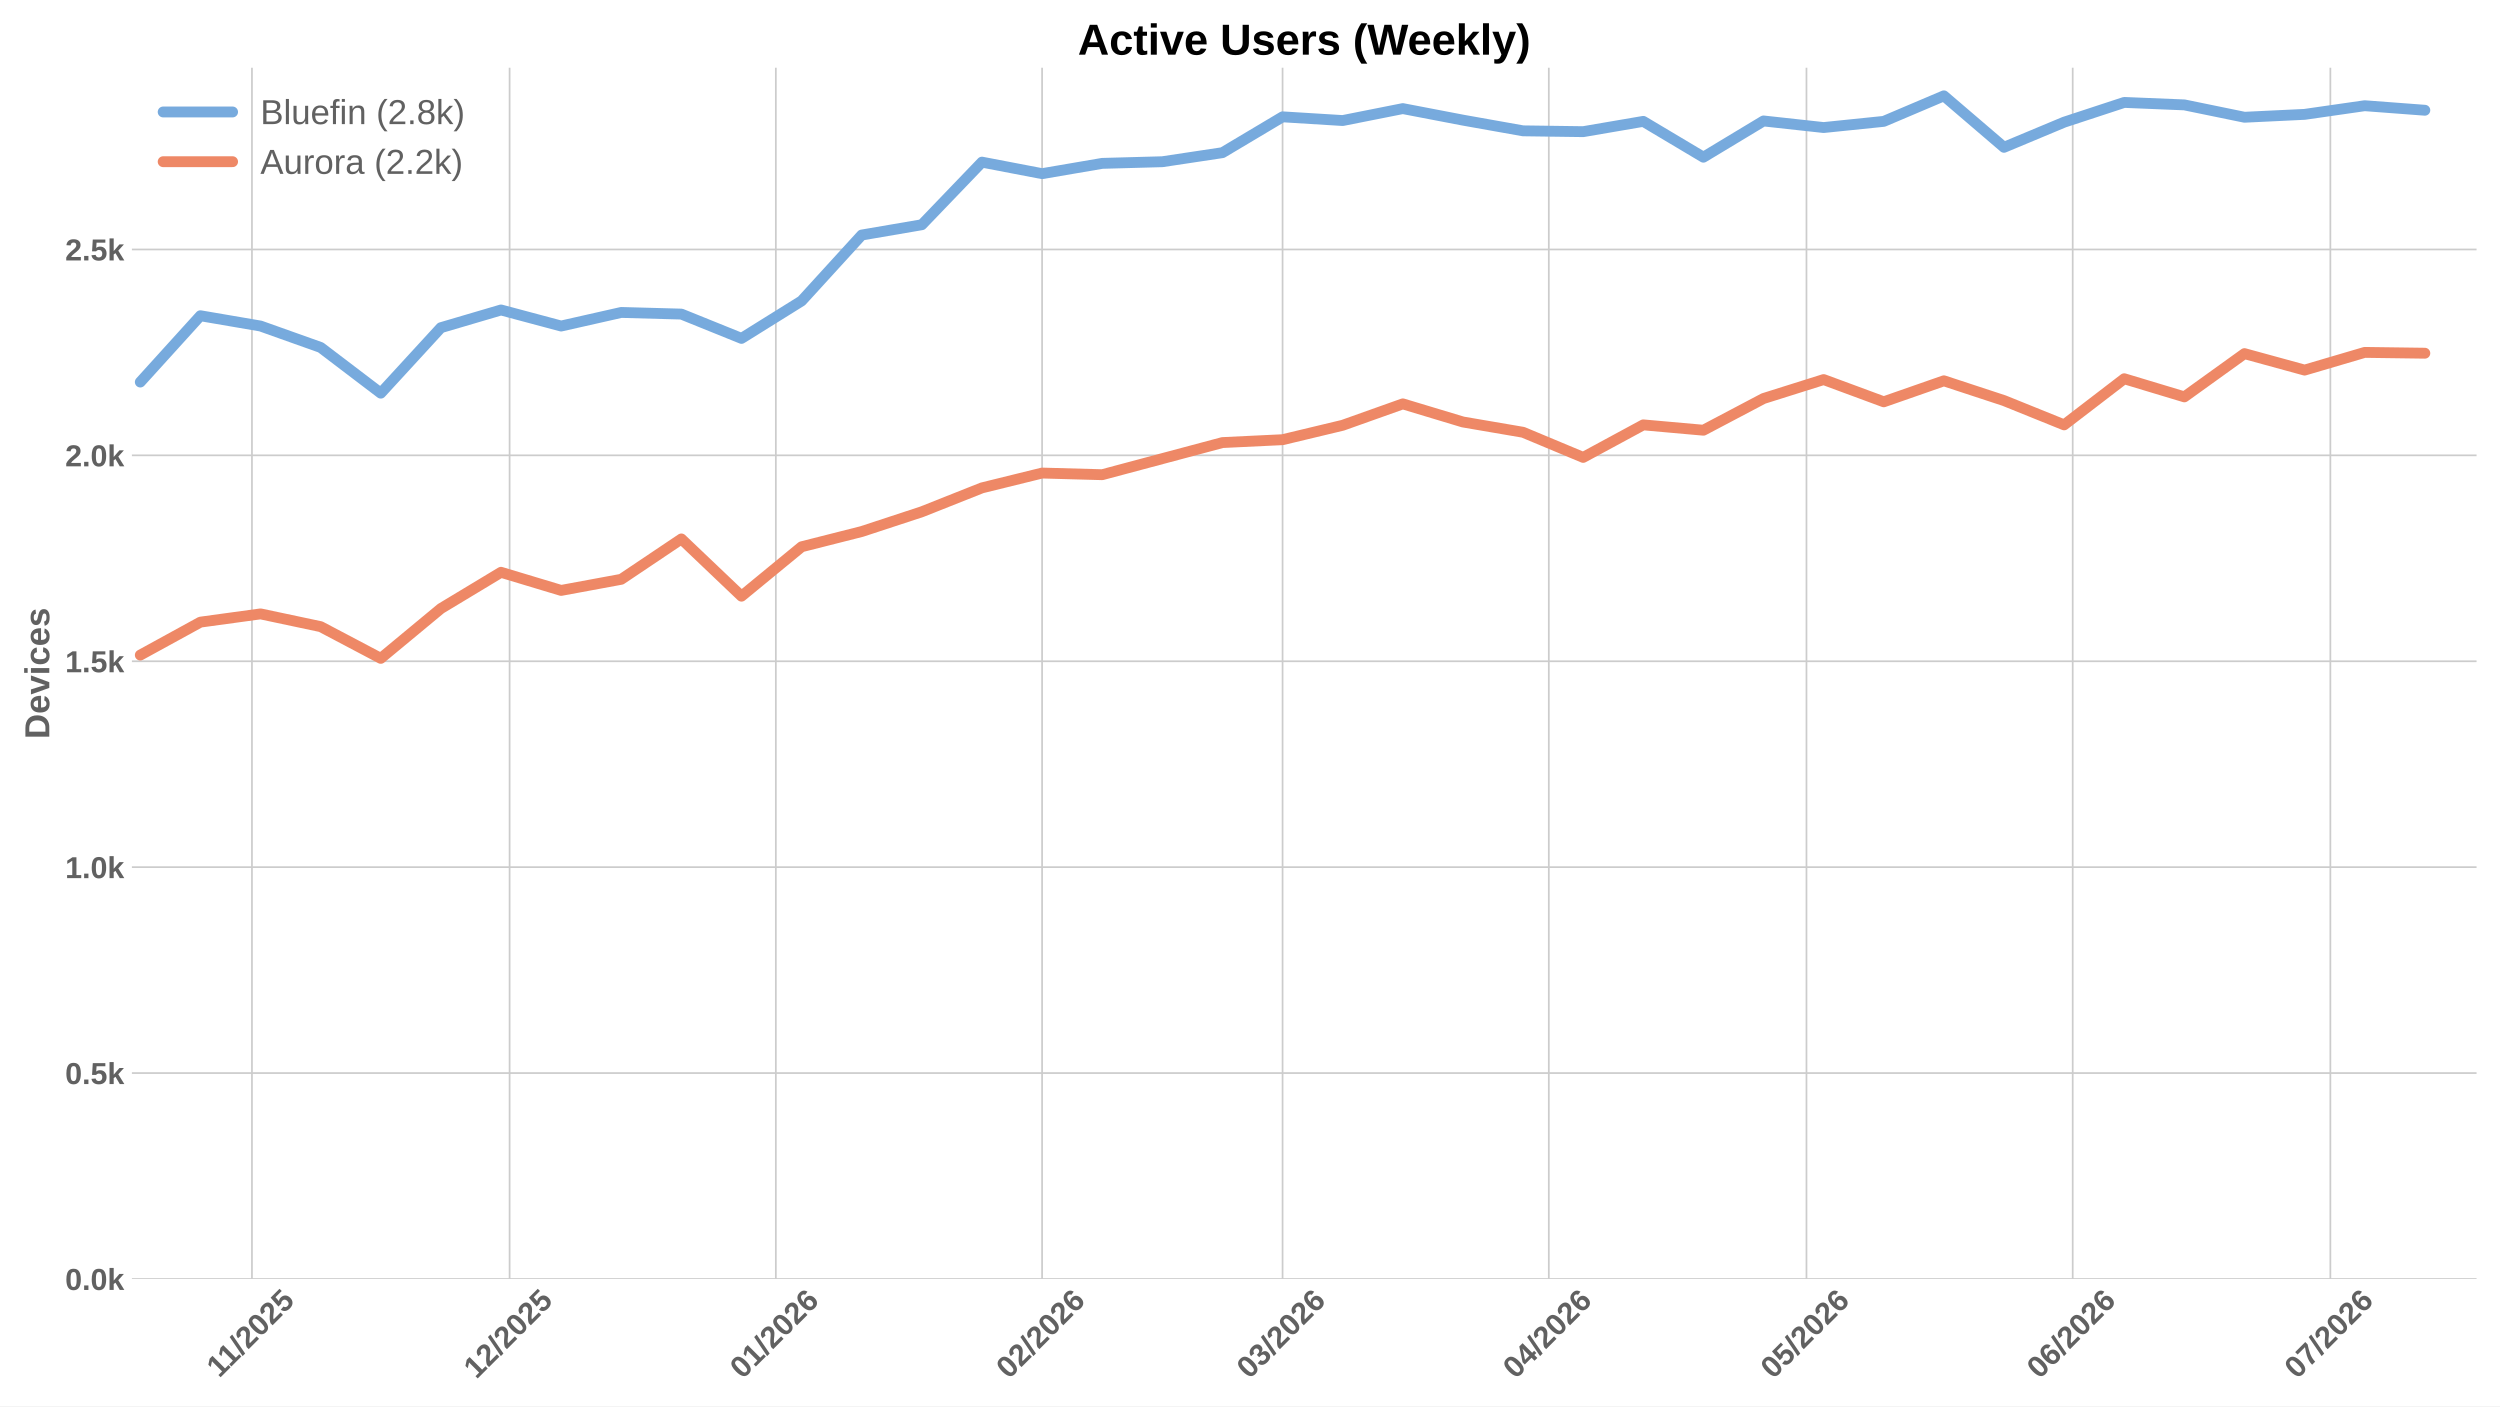
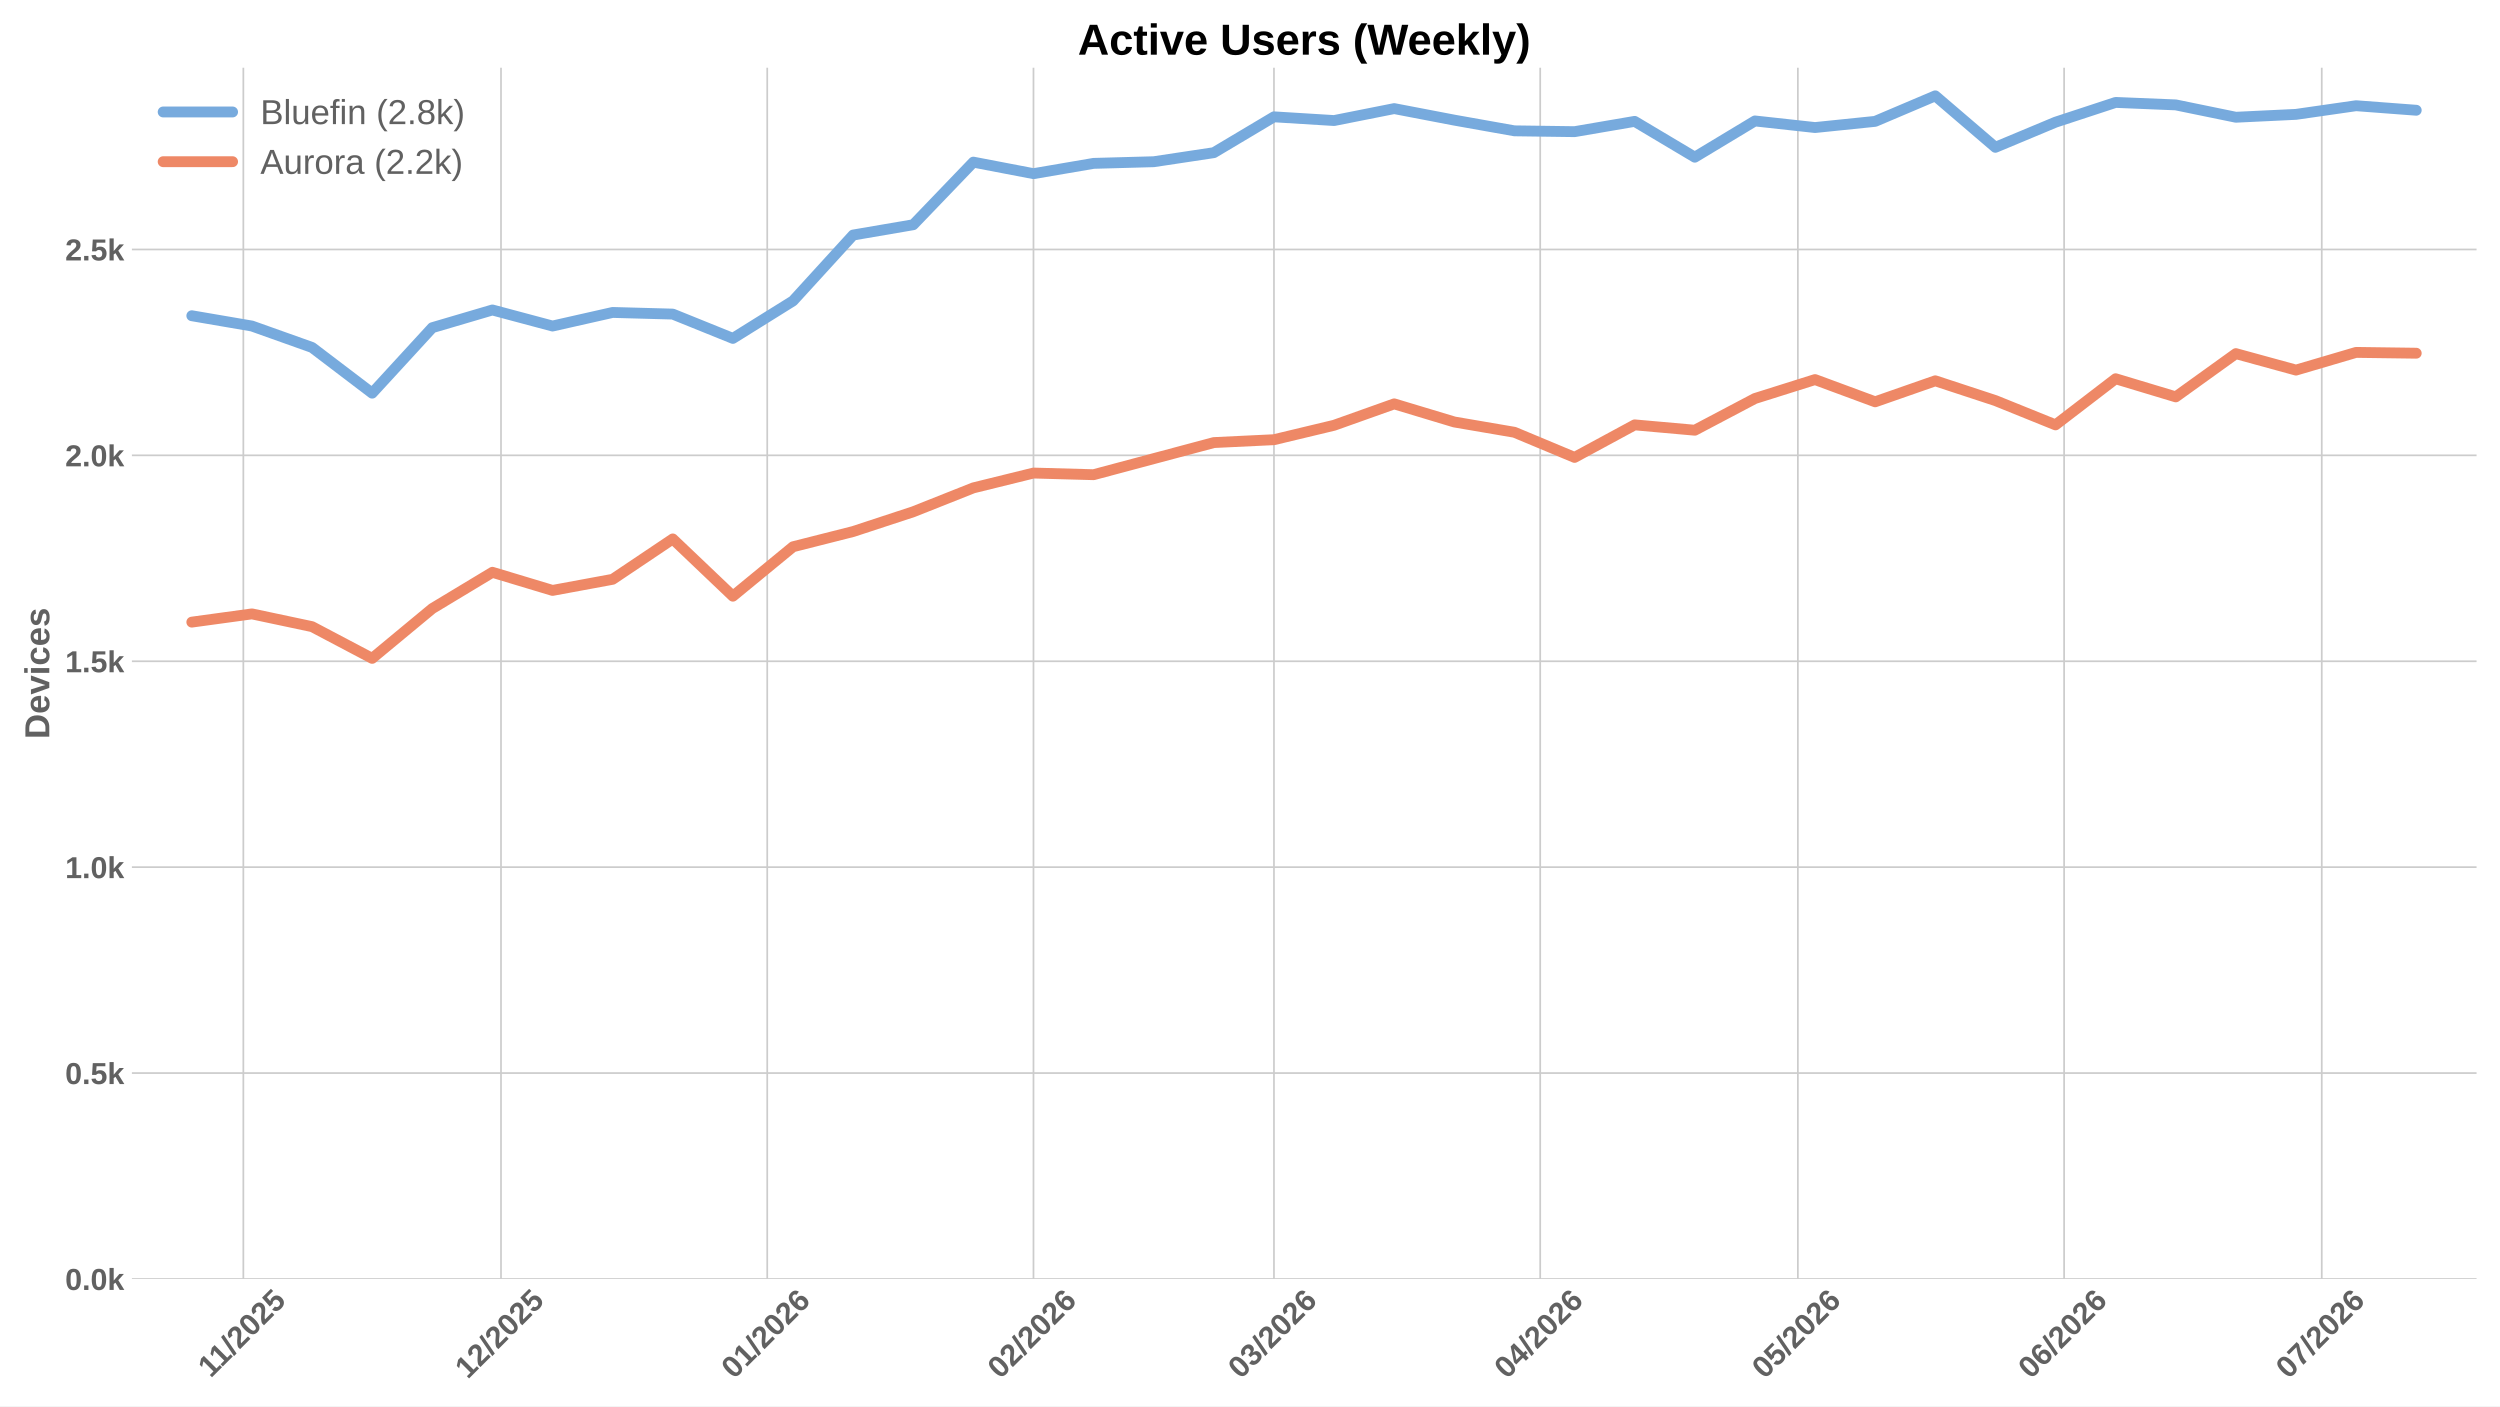
<svg xmlns="http://www.w3.org/2000/svg" xmlns:xlink="http://www.w3.org/1999/xlink" width="1152pt" height="648pt" viewBox="0 0 1152 648" version="1.1">
  <defs>
    <style type="text/css">*{stroke-linejoin: round; stroke-linecap: butt}</style>
  </defs>
  <g id="figure_1">
    <g id="patch_1">
      <path d="M 0 648  L 1152 648  L 1152 0  L 0 0  z " style="fill: #ffffff" />
    </g>
    <g id="axes_1">
      <g id="patch_2">
        <path d="M 60.78 589.343  L 1141.2 589.343  L 1141.2 31.2  L 60.78 31.2  z " style="fill: #ffffff" />
      </g>
      <g id="matplotlib.axis_1">
        <g id="xtick_1">
          <g id="line2d_1">
-             <path d="M 116.098 589.343  L 116.098 31.2  " clip-path="url(#pe57081a505)" style="fill: none; stroke: #cccccc; stroke-width: 0.8; stroke-linecap: round" />
+             <path d="M 112.131 589.343  L 112.131 31.2  " clip-path="url(#p4d908785ef)" style="fill: none; stroke: #cccccc; stroke-width: 0.8; stroke-linecap: round" />
          </g>
          <g id="line2d_2" />
          <g id="text_1">
-             <g style="fill: #616161" transform="translate(101.0398 635.2532) rotate(-45) scale(0.14 -0.14)">
+             <g style="fill: #616161" transform="translate(97.07311 635.2532) rotate(-45) scale(0.14 -0.14)">
              <defs>
                <path id="LiberationSans-Bold-31" d="M 403 0  L 403 653  L 1494 653  L 1494 3656  L 438 2997  L 438 3688  L 1541 4403  L 2372 4403  L 2372 653  L 3381 653  L 3381 0  L 403 0  z " transform="scale(0.015625)" />
                <path id="LiberationSans-Bold-2f" d="M 63 -128  L 972 4638  L 1716 4638  L 822 -128  L 63 -128  z " transform="scale(0.015625)" />
                <path id="LiberationSans-Bold-32" d="M 222 0  L 222 609  Q 394 988 711 1347  Q 1028 1706 1509 2097  Q 1972 2472 2158 2715  Q 2344 2959 2344 3194  Q 2344 3769 1766 3769  Q 1484 3769 1336 3617  Q 1188 3466 1144 3163  L 259 3213  Q 334 3825 717 4147  Q 1100 4469 1759 4469  Q 2472 4469 2853 4144  Q 3234 3819 3234 3231  Q 3234 2922 3112 2672  Q 2991 2422 2800 2211  Q 2609 2000 2376 1815  Q 2144 1631 1925 1456  Q 1706 1281 1526 1103  Q 1347 925 1259 722  L 3303 722  L 3303 0  L 222 0  z " transform="scale(0.015625)" />
                <path id="LiberationSans-Bold-30" d="M 3297 2203  Q 3297 1088 2914 512  Q 2531 -63 1766 -63  Q 253 -63 253 2203  Q 253 2994 418 3494  Q 584 3994 915 4231  Q 1247 4469 1791 4469  Q 2572 4469 2934 3903  Q 3297 3338 3297 2203  z M 2416 2203  Q 2416 2813 2356 3150  Q 2297 3488 2165 3634  Q 2034 3781 1784 3781  Q 1519 3781 1383 3632  Q 1247 3484 1189 3148  Q 1131 2813 1131 2203  Q 1131 1600 1192 1261  Q 1253 922 1386 775  Q 1519 628 1772 628  Q 2022 628 2158 783  Q 2294 938 2355 1278  Q 2416 1619 2416 2203  z " transform="scale(0.015625)" />
                <path id="LiberationSans-Bold-35" d="M 3381 1466  Q 3381 766 2945 351  Q 2509 -63 1750 -63  Q 1088 -63 689 235  Q 291 534 197 1100  L 1075 1172  Q 1144 891 1319 762  Q 1494 634 1759 634  Q 2088 634 2283 843  Q 2478 1053 2478 1447  Q 2478 1794 2293 2001  Q 2109 2209 1778 2209  Q 1413 2209 1181 1925  L 325 1925  L 478 4403  L 3125 4403  L 3125 3750  L 1275 3750  L 1203 2638  Q 1522 2919 2000 2919  Q 2628 2919 3004 2528  Q 3381 2138 3381 1466  z " transform="scale(0.015625)" />
              </defs>
              <use xlink:href="#LiberationSans-Bold-31" />
              <use xlink:href="#LiberationSans-Bold-31" transform="translate(50.11523 0)" />
              <use xlink:href="#LiberationSans-Bold-2f" transform="translate(105.7305 0)" />
              <use xlink:href="#LiberationSans-Bold-32" transform="translate(133.5137 0)" />
              <use xlink:href="#LiberationSans-Bold-30" transform="translate(189.1289 0)" />
              <use xlink:href="#LiberationSans-Bold-32" transform="translate(244.7441 0)" />
              <use xlink:href="#LiberationSans-Bold-35" transform="translate(300.3594 0)" />
            </g>
          </g>
        </g>
        <g id="xtick_2">
          <g id="line2d_3">
-             <path d="M 234.825 589.343  L 234.825 31.2  " clip-path="url(#pe57081a505)" style="fill: none; stroke: #cccccc; stroke-width: 0.8; stroke-linecap: round" />
+             <path d="M 230.859 589.343  L 230.859 31.2  " clip-path="url(#p4d908785ef)" style="fill: none; stroke: #cccccc; stroke-width: 0.8; stroke-linecap: round" />
          </g>
          <g id="line2d_4" />
          <g id="text_2">
-             <g style="fill: #616161" transform="translate(219.495 635.7977) rotate(-45) scale(0.14 -0.14)">
+             <g style="fill: #616161" transform="translate(215.5283 635.7977) rotate(-45) scale(0.14 -0.14)">
              <use xlink:href="#LiberationSans-Bold-31" />
              <use xlink:href="#LiberationSans-Bold-32" transform="translate(55.61523 0)" />
              <use xlink:href="#LiberationSans-Bold-2f" transform="translate(111.2305 0)" />
              <use xlink:href="#LiberationSans-Bold-32" transform="translate(139.0137 0)" />
              <use xlink:href="#LiberationSans-Bold-30" transform="translate(194.6289 0)" />
              <use xlink:href="#LiberationSans-Bold-32" transform="translate(250.2441 0)" />
              <use xlink:href="#LiberationSans-Bold-35" transform="translate(305.8594 0)" />
            </g>
          </g>
        </g>
        <g id="xtick_3">
          <g id="line2d_5">
-             <path d="M 357.51 589.343  L 357.51 31.2  " clip-path="url(#pe57081a505)" style="fill: none; stroke: #cccccc; stroke-width: 0.8; stroke-linecap: round" />
+             <path d="M 353.544 589.343  L 353.544 31.2  " clip-path="url(#p4d908785ef)" style="fill: none; stroke: #cccccc; stroke-width: 0.8; stroke-linecap: round" />
          </g>
          <g id="line2d_6" />
          <g id="text_3">
-             <g style="fill: #616161" transform="translate(342.1801 635.7977) rotate(-45) scale(0.14 -0.14)">
+             <g style="fill: #616161" transform="translate(338.2134 635.7977) rotate(-45) scale(0.14 -0.14)">
              <defs>
                <path id="LiberationSans-Bold-36" d="M 3328 1441  Q 3328 738 2934 337  Q 2541 -63 1847 -63  Q 1069 -63 651 482  Q 234 1028 234 2100  Q 234 3278 657 3873  Q 1081 4469 1869 4469  Q 2428 4469 2751 4222  Q 3075 3975 3209 3456  L 2381 3341  Q 2263 3775 1850 3775  Q 1497 3775 1295 3422  Q 1094 3069 1094 2350  Q 1234 2584 1484 2709  Q 1734 2834 2050 2834  Q 2641 2834 2984 2459  Q 3328 2084 3328 1441  z M 2447 1416  Q 2447 1791 2273 1989  Q 2100 2188 1797 2188  Q 1506 2188 1331 2002  Q 1156 1816 1156 1509  Q 1156 1125 1339 873  Q 1522 622 1819 622  Q 2116 622 2281 833  Q 2447 1044 2447 1416  z " transform="scale(0.015625)" />
              </defs>
              <use xlink:href="#LiberationSans-Bold-30" />
              <use xlink:href="#LiberationSans-Bold-31" transform="translate(55.61523 0)" />
              <use xlink:href="#LiberationSans-Bold-2f" transform="translate(111.2305 0)" />
              <use xlink:href="#LiberationSans-Bold-32" transform="translate(139.0137 0)" />
              <use xlink:href="#LiberationSans-Bold-30" transform="translate(194.6289 0)" />
              <use xlink:href="#LiberationSans-Bold-32" transform="translate(250.2441 0)" />
              <use xlink:href="#LiberationSans-Bold-36" transform="translate(305.8594 0)" />
            </g>
          </g>
        </g>
        <g id="xtick_4">
          <g id="line2d_7">
-             <path d="M 480.195 589.343  L 480.195 31.2  " clip-path="url(#pe57081a505)" style="fill: none; stroke: #cccccc; stroke-width: 0.8; stroke-linecap: round" />
+             <path d="M 476.229 589.343  L 476.229 31.2  " clip-path="url(#p4d908785ef)" style="fill: none; stroke: #cccccc; stroke-width: 0.8; stroke-linecap: round" />
          </g>
          <g id="line2d_8" />
          <g id="text_4">
-             <g style="fill: #616161" transform="translate(464.8651 635.7977) rotate(-45) scale(0.14 -0.14)">
+             <g style="fill: #616161" transform="translate(460.8985 635.7977) rotate(-45) scale(0.14 -0.14)">
              <use xlink:href="#LiberationSans-Bold-30" />
              <use xlink:href="#LiberationSans-Bold-32" transform="translate(55.61523 0)" />
              <use xlink:href="#LiberationSans-Bold-2f" transform="translate(111.2305 0)" />
              <use xlink:href="#LiberationSans-Bold-32" transform="translate(139.0137 0)" />
              <use xlink:href="#LiberationSans-Bold-30" transform="translate(194.6289 0)" />
              <use xlink:href="#LiberationSans-Bold-32" transform="translate(250.2441 0)" />
              <use xlink:href="#LiberationSans-Bold-36" transform="translate(305.8594 0)" />
            </g>
          </g>
        </g>
        <g id="xtick_5">
          <g id="line2d_9">
-             <path d="M 591.008 589.343  L 591.008 31.2  " clip-path="url(#pe57081a505)" style="fill: none; stroke: #cccccc; stroke-width: 0.8; stroke-linecap: round" />
+             <path d="M 587.041 589.343  L 587.041 31.2  " clip-path="url(#p4d908785ef)" style="fill: none; stroke: #cccccc; stroke-width: 0.8; stroke-linecap: round" />
          </g>
          <g id="line2d_10" />
          <g id="text_5">
-             <g style="fill: #616161" transform="translate(575.6775 635.7977) rotate(-45) scale(0.14 -0.14)">
+             <g style="fill: #616161" transform="translate(571.7108 635.7977) rotate(-45) scale(0.14 -0.14)">
              <defs>
                <path id="LiberationSans-Bold-33" d="M 3328 1222  Q 3328 603 2922 265  Q 2516 -72 1766 -72  Q 1056 -72 637 254  Q 219 581 147 1197  L 1041 1275  Q 1125 641 1763 641  Q 2078 641 2253 797  Q 2428 953 2428 1275  Q 2428 1569 2215 1725  Q 2003 1881 1584 1881  L 1278 1881  L 1278 2591  L 1566 2591  Q 1944 2591 2134 2745  Q 2325 2900 2325 3188  Q 2325 3459 2173 3614  Q 2022 3769 1731 3769  Q 1459 3769 1292 3619  Q 1125 3469 1100 3194  L 222 3256  Q 291 3825 694 4147  Q 1097 4469 1747 4469  Q 2438 4469 2827 4158  Q 3216 3847 3216 3297  Q 3216 2884 2973 2618  Q 2731 2353 2275 2266  L 2275 2253  Q 2781 2194 3054 1920  Q 3328 1647 3328 1222  z " transform="scale(0.015625)" />
              </defs>
              <use xlink:href="#LiberationSans-Bold-30" />
              <use xlink:href="#LiberationSans-Bold-33" transform="translate(55.61523 0)" />
              <use xlink:href="#LiberationSans-Bold-2f" transform="translate(111.2305 0)" />
              <use xlink:href="#LiberationSans-Bold-32" transform="translate(139.0137 0)" />
              <use xlink:href="#LiberationSans-Bold-30" transform="translate(194.6289 0)" />
              <use xlink:href="#LiberationSans-Bold-32" transform="translate(250.2441 0)" />
              <use xlink:href="#LiberationSans-Bold-36" transform="translate(305.8594 0)" />
            </g>
          </g>
        </g>
        <g id="xtick_6">
          <g id="line2d_11">
-             <path d="M 713.693 589.343  L 713.693 31.2  " clip-path="url(#pe57081a505)" style="fill: none; stroke: #cccccc; stroke-width: 0.8; stroke-linecap: round" />
+             <path d="M 709.726 589.343  L 709.726 31.2  " clip-path="url(#p4d908785ef)" style="fill: none; stroke: #cccccc; stroke-width: 0.8; stroke-linecap: round" />
          </g>
          <g id="line2d_12" />
          <g id="text_6">
-             <g style="fill: #616161" transform="translate(698.3625 635.7977) rotate(-45) scale(0.14 -0.14)">
+             <g style="fill: #616161" transform="translate(694.3958 635.7977) rotate(-45) scale(0.14 -0.14)">
              <defs>
                <path id="LiberationSans-Bold-34" d="M 2938 897  L 2938 0  L 2100 0  L 2100 897  L 97 897  L 97 1556  L 1956 4403  L 2938 4403  L 2938 1550  L 3525 1550  L 3525 897  L 2938 897  z M 2100 2991  Q 2100 3159 2111 3356  Q 2122 3553 2128 3609  Q 2047 3434 1834 3103  L 813 1550  L 2100 1550  L 2100 2991  z " transform="scale(0.015625)" />
              </defs>
              <use xlink:href="#LiberationSans-Bold-30" />
              <use xlink:href="#LiberationSans-Bold-34" transform="translate(55.61523 0)" />
              <use xlink:href="#LiberationSans-Bold-2f" transform="translate(111.2305 0)" />
              <use xlink:href="#LiberationSans-Bold-32" transform="translate(139.0137 0)" />
              <use xlink:href="#LiberationSans-Bold-30" transform="translate(194.6289 0)" />
              <use xlink:href="#LiberationSans-Bold-32" transform="translate(250.2441 0)" />
              <use xlink:href="#LiberationSans-Bold-36" transform="translate(305.8594 0)" />
            </g>
          </g>
        </g>
        <g id="xtick_7">
          <g id="line2d_13">
-             <path d="M 832.42 589.343  L 832.42 31.2  " clip-path="url(#pe57081a505)" style="fill: none; stroke: #cccccc; stroke-width: 0.8; stroke-linecap: round" />
+             <path d="M 828.454 589.343  L 828.454 31.2  " clip-path="url(#p4d908785ef)" style="fill: none; stroke: #cccccc; stroke-width: 0.8; stroke-linecap: round" />
          </g>
          <g id="line2d_14" />
          <g id="text_7">
-             <g style="fill: #616161" transform="translate(817.09 635.7977) rotate(-45) scale(0.14 -0.14)">
+             <g style="fill: #616161" transform="translate(813.1233 635.7977) rotate(-45) scale(0.14 -0.14)">
              <use xlink:href="#LiberationSans-Bold-30" />
              <use xlink:href="#LiberationSans-Bold-35" transform="translate(55.61523 0)" />
              <use xlink:href="#LiberationSans-Bold-2f" transform="translate(111.2305 0)" />
              <use xlink:href="#LiberationSans-Bold-32" transform="translate(139.0137 0)" />
              <use xlink:href="#LiberationSans-Bold-30" transform="translate(194.6289 0)" />
              <use xlink:href="#LiberationSans-Bold-32" transform="translate(250.2441 0)" />
              <use xlink:href="#LiberationSans-Bold-36" transform="translate(305.8594 0)" />
            </g>
          </g>
        </g>
        <g id="xtick_8">
          <g id="line2d_15">
-             <path d="M 955.105 589.343  L 955.105 31.2  " clip-path="url(#pe57081a505)" style="fill: none; stroke: #cccccc; stroke-width: 0.8; stroke-linecap: round" />
+             <path d="M 951.139 589.343  L 951.139 31.2  " clip-path="url(#p4d908785ef)" style="fill: none; stroke: #cccccc; stroke-width: 0.8; stroke-linecap: round" />
          </g>
          <g id="line2d_16" />
          <g id="text_8">
-             <g style="fill: #616161" transform="translate(939.775 635.7977) rotate(-45) scale(0.14 -0.14)">
+             <g style="fill: #616161" transform="translate(935.8083 635.7977) rotate(-45) scale(0.14 -0.14)">
              <use xlink:href="#LiberationSans-Bold-30" />
              <use xlink:href="#LiberationSans-Bold-36" transform="translate(55.61523 0)" />
              <use xlink:href="#LiberationSans-Bold-2f" transform="translate(111.2305 0)" />
              <use xlink:href="#LiberationSans-Bold-32" transform="translate(139.0137 0)" />
              <use xlink:href="#LiberationSans-Bold-30" transform="translate(194.6289 0)" />
              <use xlink:href="#LiberationSans-Bold-32" transform="translate(250.2441 0)" />
              <use xlink:href="#LiberationSans-Bold-36" transform="translate(305.8594 0)" />
            </g>
          </g>
        </g>
        <g id="xtick_9">
          <g id="line2d_17">
-             <path d="M 1073.833 589.343  L 1073.833 31.2  " clip-path="url(#pe57081a505)" style="fill: none; stroke: #cccccc; stroke-width: 0.8; stroke-linecap: round" />
+             <path d="M 1069.866 589.343  L 1069.866 31.2  " clip-path="url(#p4d908785ef)" style="fill: none; stroke: #cccccc; stroke-width: 0.8; stroke-linecap: round" />
          </g>
          <g id="line2d_18" />
          <g id="text_9">
-             <g style="fill: #616161" transform="translate(1058.503 635.7977) rotate(-45) scale(0.14 -0.14)">
+             <g style="fill: #616161" transform="translate(1054.536 635.7977) rotate(-45) scale(0.14 -0.14)">
              <defs>
                <path id="LiberationSans-Bold-37" d="M 3278 3706  Q 2981 3238 2717 2797  Q 2453 2356 2256 1911  Q 2059 1466 1945 995  Q 1831 525 1831 0  L 916 0  Q 916 550 1059 1064  Q 1203 1578 1475 2111  Q 1747 2644 2463 3681  L 275 3681  L 275 4403  L 3278 4403  L 3278 3706  z " transform="scale(0.015625)" />
              </defs>
              <use xlink:href="#LiberationSans-Bold-30" />
              <use xlink:href="#LiberationSans-Bold-37" transform="translate(55.61523 0)" />
              <use xlink:href="#LiberationSans-Bold-2f" transform="translate(111.2305 0)" />
              <use xlink:href="#LiberationSans-Bold-32" transform="translate(139.0137 0)" />
              <use xlink:href="#LiberationSans-Bold-30" transform="translate(194.6289 0)" />
              <use xlink:href="#LiberationSans-Bold-32" transform="translate(250.2441 0)" />
              <use xlink:href="#LiberationSans-Bold-36" transform="translate(305.8594 0)" />
            </g>
          </g>
        </g>
      </g>
      <g id="matplotlib.axis_2">
        <g id="ytick_1">
          <g id="line2d_19">
-             <path d="M 60.78 589.343  L 1141.2 589.343  " clip-path="url(#pe57081a505)" style="fill: none; stroke: #cccccc; stroke-width: 0.8; stroke-linecap: round" />
+             <path d="M 60.78 589.343  L 1141.2 589.343  " clip-path="url(#p4d908785ef)" style="fill: none; stroke: #cccccc; stroke-width: 0.8; stroke-linecap: round" />
          </g>
          <g id="line2d_20" />
          <g id="text_10">
            <g style="fill: #616161" transform="translate(30.03469 594.416) scale(0.14 -0.14)">
              <defs>
                <path id="LiberationSans-Bold-2e" d="M 434 0  L 434 953  L 1338 953  L 1338 0  L 434 0  z " transform="scale(0.015625)" />
                <path id="LiberationSans-Bold-6b" d="M 2606 0  L 1703 1531  L 1325 1269  L 1325 0  L 447 0  L 447 4638  L 1325 4638  L 1325 1981  L 2531 3381  L 3475 3381  L 2288 2063  L 3566 0  L 2606 0  z " transform="scale(0.015625)" />
              </defs>
              <use xlink:href="#LiberationSans-Bold-30" />
              <use xlink:href="#LiberationSans-Bold-2e" transform="translate(55.61523 0)" />
              <use xlink:href="#LiberationSans-Bold-30" transform="translate(83.39844 0)" />
              <use xlink:href="#LiberationSans-Bold-6b" transform="translate(139.0137 0)" />
            </g>
          </g>
        </g>
        <g id="ytick_2">
          <g id="line2d_21">
-             <path d="M 60.78 494.463  L 1141.2 494.463  " clip-path="url(#pe57081a505)" style="fill: none; stroke: #cccccc; stroke-width: 0.8; stroke-linecap: round" />
+             <path d="M 60.78 494.463  L 1141.2 494.463  " clip-path="url(#p4d908785ef)" style="fill: none; stroke: #cccccc; stroke-width: 0.8; stroke-linecap: round" />
          </g>
          <g id="line2d_22" />
          <g id="text_11">
            <g style="fill: #616161" transform="translate(30.03469 499.5356) scale(0.14 -0.14)">
              <use xlink:href="#LiberationSans-Bold-30" />
              <use xlink:href="#LiberationSans-Bold-2e" transform="translate(55.61523 0)" />
              <use xlink:href="#LiberationSans-Bold-35" transform="translate(83.39844 0)" />
              <use xlink:href="#LiberationSans-Bold-6b" transform="translate(139.0137 0)" />
            </g>
          </g>
        </g>
        <g id="ytick_3">
          <g id="line2d_23">
-             <path d="M 60.78 399.582  L 1141.2 399.582  " clip-path="url(#pe57081a505)" style="fill: none; stroke: #cccccc; stroke-width: 0.8; stroke-linecap: round" />
+             <path d="M 60.78 399.582  L 1141.2 399.582  " clip-path="url(#p4d908785ef)" style="fill: none; stroke: #cccccc; stroke-width: 0.8; stroke-linecap: round" />
          </g>
          <g id="line2d_24" />
          <g id="text_12">
            <g style="fill: #616161" transform="translate(30.03469 404.6553) scale(0.14 -0.14)">
              <use xlink:href="#LiberationSans-Bold-31" />
              <use xlink:href="#LiberationSans-Bold-2e" transform="translate(55.61523 0)" />
              <use xlink:href="#LiberationSans-Bold-30" transform="translate(83.39844 0)" />
              <use xlink:href="#LiberationSans-Bold-6b" transform="translate(139.0137 0)" />
            </g>
          </g>
        </g>
        <g id="ytick_4">
          <g id="line2d_25">
-             <path d="M 60.78 304.702  L 1141.2 304.702  " clip-path="url(#pe57081a505)" style="fill: none; stroke: #cccccc; stroke-width: 0.8; stroke-linecap: round" />
+             <path d="M 60.78 304.702  L 1141.2 304.702  " clip-path="url(#p4d908785ef)" style="fill: none; stroke: #cccccc; stroke-width: 0.8; stroke-linecap: round" />
          </g>
          <g id="line2d_26" />
          <g id="text_13">
            <g style="fill: #616161" transform="translate(30.03469 309.7749) scale(0.14 -0.14)">
              <use xlink:href="#LiberationSans-Bold-31" />
              <use xlink:href="#LiberationSans-Bold-2e" transform="translate(55.61523 0)" />
              <use xlink:href="#LiberationSans-Bold-35" transform="translate(83.39844 0)" />
              <use xlink:href="#LiberationSans-Bold-6b" transform="translate(139.0137 0)" />
            </g>
          </g>
        </g>
        <g id="ytick_5">
          <g id="line2d_27">
-             <path d="M 60.78 209.822  L 1141.2 209.822  " clip-path="url(#pe57081a505)" style="fill: none; stroke: #cccccc; stroke-width: 0.8; stroke-linecap: round" />
+             <path d="M 60.78 209.822  L 1141.2 209.822  " clip-path="url(#p4d908785ef)" style="fill: none; stroke: #cccccc; stroke-width: 0.8; stroke-linecap: round" />
          </g>
          <g id="line2d_28" />
          <g id="text_14">
            <g style="fill: #616161" transform="translate(30.03469 214.8946) scale(0.14 -0.14)">
              <use xlink:href="#LiberationSans-Bold-32" />
              <use xlink:href="#LiberationSans-Bold-2e" transform="translate(55.61523 0)" />
              <use xlink:href="#LiberationSans-Bold-30" transform="translate(83.39844 0)" />
              <use xlink:href="#LiberationSans-Bold-6b" transform="translate(139.0137 0)" />
            </g>
          </g>
        </g>
        <g id="ytick_6">
          <g id="line2d_29">
-             <path d="M 60.78 114.941  L 1141.2 114.941  " clip-path="url(#pe57081a505)" style="fill: none; stroke: #cccccc; stroke-width: 0.8; stroke-linecap: round" />
+             <path d="M 60.78 114.941  L 1141.2 114.941  " clip-path="url(#p4d908785ef)" style="fill: none; stroke: #cccccc; stroke-width: 0.8; stroke-linecap: round" />
          </g>
          <g id="line2d_30" />
          <g id="text_15">
            <g style="fill: #616161" transform="translate(30.03469 120.0142) scale(0.14 -0.14)">
              <use xlink:href="#LiberationSans-Bold-32" />
              <use xlink:href="#LiberationSans-Bold-2e" transform="translate(55.61523 0)" />
              <use xlink:href="#LiberationSans-Bold-35" transform="translate(83.39844 0)" />
              <use xlink:href="#LiberationSans-Bold-6b" transform="translate(139.0137 0)" />
            </g>
          </g>
        </g>
        <g id="text_16">
          <g style="fill: #616161" transform="translate(22.71469 340.5153) rotate(-90) scale(0.16 -0.16)">
            <defs>
              <path id="LiberationSans-Bold-44" d="M 4353 2234  Q 4353 1553 4086 1045  Q 3819 538 3330 269  Q 2841 0 2209 0  L 428 0  L 428 4403  L 2022 4403  Q 3134 4403 3743 3842  Q 4353 3281 4353 2234  z M 3425 2234  Q 3425 2944 3056 3317  Q 2688 3691 2003 3691  L 1350 3691  L 1350 713  L 2131 713  Q 2725 713 3075 1122  Q 3425 1531 3425 2234  z " transform="scale(0.015625)" />
              <path id="LiberationSans-Bold-65" d="M 1831 -63  Q 1069 -63 659 389  Q 250 841 250 1706  Q 250 2544 665 2994  Q 1081 3444 1844 3444  Q 2572 3444 2956 2961  Q 3341 2478 3341 1547  L 3341 1522  L 1172 1522  Q 1172 1028 1355 776  Q 1538 525 1875 525  Q 2341 525 2463 928  L 3291 856  Q 2931 -63 1831 -63  z M 1831 2891  Q 1522 2891 1355 2675  Q 1188 2459 1178 2072  L 2491 2072  Q 2466 2481 2294 2686  Q 2122 2891 1831 2891  z " transform="scale(0.015625)" />
              <path id="LiberationSans-Bold-76" d="M 2284 0  L 1234 0  L 25 3381  L 953 3381  L 1544 1491  Q 1591 1334 1766 709  Q 1797 838 1894 1159  Q 1991 1481 2613 3381  L 3531 3381  L 2284 0  z " transform="scale(0.015625)" />
              <path id="LiberationSans-Bold-69" d="M 447 3991  L 447 4638  L 1325 4638  L 1325 3991  L 447 3991  z M 447 0  L 447 3381  L 1325 3381  L 1325 0  L 447 0  z " transform="scale(0.015625)" />
              <path id="LiberationSans-Bold-63" d="M 1856 -63  Q 1088 -63 669 395  Q 250 853 250 1672  Q 250 2509 672 2976  Q 1094 3444 1869 3444  Q 2466 3444 2856 3144  Q 3247 2844 3347 2316  L 2463 2272  Q 2425 2531 2275 2686  Q 2125 2841 1850 2841  Q 1172 2841 1172 1706  Q 1172 538 1863 538  Q 2113 538 2281 695  Q 2450 853 2491 1166  L 3372 1125  Q 3325 778 3123 506  Q 2922 234 2594 85  Q 2266 -63 1856 -63  z " transform="scale(0.015625)" />
              <path id="LiberationSans-Bold-73" d="M 3297 988  Q 3297 497 2895 217  Q 2494 -63 1784 -63  Q 1088 -63 717 157  Q 347 378 225 844  L 997 959  Q 1063 719 1223 619  Q 1384 519 1784 519  Q 2153 519 2322 612  Q 2491 706 2491 906  Q 2491 1069 2355 1164  Q 2219 1259 1894 1325  Q 1150 1472 890 1598  Q 631 1725 495 1926  Q 359 2128 359 2422  Q 359 2906 732 3176  Q 1106 3447 1791 3447  Q 2394 3447 2761 3212  Q 3128 2978 3219 2534  L 2441 2453  Q 2403 2659 2256 2761  Q 2109 2863 1791 2863  Q 1478 2863 1322 2783  Q 1166 2703 1166 2516  Q 1166 2369 1286 2283  Q 1406 2197 1691 2141  Q 2088 2059 2395 1973  Q 2703 1888 2889 1769  Q 3075 1650 3186 1464  Q 3297 1278 3297 988  z " transform="scale(0.015625)" />
            </defs>
            <use xlink:href="#LiberationSans-Bold-44" />
            <use xlink:href="#LiberationSans-Bold-65" transform="translate(72.2168 0)" />
            <use xlink:href="#LiberationSans-Bold-76" transform="translate(127.832 0)" />
            <use xlink:href="#LiberationSans-Bold-69" transform="translate(183.4473 0)" />
            <use xlink:href="#LiberationSans-Bold-63" transform="translate(211.2305 0)" />
            <use xlink:href="#LiberationSans-Bold-65" transform="translate(266.8457 0)" />
            <use xlink:href="#LiberationSans-Bold-73" transform="translate(322.4609 0)" />
          </g>
        </g>
      </g>
      <g id="line2d_31">
-         <path d="M 64.649 176.044  L 92.352 145.493  L 120.055 150.237  L 147.759 160.104  L 175.462 181.168  L 203.165 150.996  L 230.868 142.836  L 258.571 150.237  L 286.274 143.975  L 313.977 144.734  L 341.68 155.93  L 369.383 138.661  L 397.086 108.3  L 424.789 103.556  L 452.492 74.712  L 480.195 80.025  L 507.899 75.281  L 535.602 74.522  L 563.305 70.348  L 591.008 53.838  L 618.711 55.546  L 646.414 50.043  L 674.117 55.357  L 701.82 60.29  L 729.523 60.67  L 757.226 55.926  L 784.929 72.435  L 812.632 55.736  L 840.335 58.772  L 868.039 55.926  L 895.742 44.161  L 923.445 67.881  L 951.148 56.305  L 978.851 47.197  L 1006.554 48.335  L 1034.257 54.028  L 1061.96 52.7  L 1089.663 48.715  L 1117.366 50.802  " clip-path="url(#pe57081a505)" style="fill: none; stroke: #77aadd; stroke-width: 5; stroke-linecap: round" />
+         <path d="M 88.386 145.493  L 116.089 150.237  L 143.792 160.104  L 171.495 181.168  L 199.198 150.996  L 226.901 142.836  L 254.604 150.237  L 282.307 143.975  L 310.01 144.734  L 337.713 155.93  L 365.416 138.661  L 393.12 108.3  L 420.823 103.556  L 448.526 74.712  L 476.229 80.025  L 503.932 75.281  L 531.635 74.522  L 559.338 70.348  L 587.041 53.838  L 614.744 55.546  L 642.447 50.043  L 670.15 55.357  L 697.853 60.29  L 725.556 60.67  L 753.26 55.926  L 780.963 72.435  L 808.666 55.736  L 836.369 58.772  L 864.072 55.926  L 891.775 44.161  L 919.478 67.881  L 947.181 56.305  L 974.884 47.197  L 1002.587 48.335  L 1030.29 54.028  L 1057.993 52.7  L 1085.696 48.715  L 1113.4 50.802  " clip-path="url(#p4d908785ef)" style="fill: none; stroke: #77aadd; stroke-width: 5; stroke-linecap: round" />
      </g>
      <g id="line2d_32">
-         <path d="M 64.649 301.856  L 92.352 286.675  L 120.055 282.88  L 147.759 288.762  L 175.462 303.374  L 203.165 280.413  L 230.868 263.714  L 258.571 272.063  L 286.274 266.94  L 313.977 248.343  L 341.68 274.72  L 369.383 251.949  L 397.086 244.927  L 424.789 235.819  L 452.492 224.813  L 480.195 217.981  L 507.899 218.741  L 535.602 211.34  L 563.305 203.939  L 591.008 202.611  L 618.711 195.969  L 646.414 186.102  L 674.117 194.451  L 701.82 199.195  L 729.523 210.771  L 757.226 195.779  L 784.929 198.246  L 812.632 183.635  L 840.335 174.906  L 868.039 185.153  L 895.742 175.475  L 923.445 184.584  L 951.148 195.779  L 978.851 174.526  L 1006.554 182.876  L 1034.257 162.951  L 1061.96 170.541  L 1089.663 162.382  L 1117.366 162.761  " clip-path="url(#pe57081a505)" style="fill: none; stroke: #ee8866; stroke-width: 5; stroke-linecap: round" />
+         <path d="M 88.386 286.675  L 116.089 282.88  L 143.792 288.762  L 171.495 303.374  L 199.198 280.413  L 226.901 263.714  L 254.604 272.063  L 282.307 266.94  L 310.01 248.343  L 337.713 274.72  L 365.416 251.949  L 393.12 244.927  L 420.823 235.819  L 448.526 224.813  L 476.229 217.981  L 503.932 218.741  L 531.635 211.34  L 559.338 203.939  L 587.041 202.611  L 614.744 195.969  L 642.447 186.102  L 670.15 194.451  L 697.853 199.195  L 725.556 210.771  L 753.26 195.779  L 780.963 198.246  L 808.666 183.635  L 836.369 174.906  L 864.072 185.153  L 891.775 175.475  L 919.478 184.584  L 947.181 195.779  L 974.884 174.526  L 1002.587 182.876  L 1030.29 162.951  L 1057.993 170.541  L 1085.696 162.382  L 1113.4 162.761  " clip-path="url(#p4d908785ef)" style="fill: none; stroke: #ee8866; stroke-width: 5; stroke-linecap: round" />
      </g>
      <g id="patch_3">
        <path d="M 60.78 589.343  L 60.78 31.2  " style="fill: none" />
      </g>
      <g id="patch_4">
        <path d="M 1141.2 589.343  L 1141.2 31.2  " style="fill: none" />
      </g>
      <g id="patch_5">
        <path d="M 60.78 589.343  L 1141.2 589.343  " style="fill: none" />
      </g>
      <g id="patch_6">
        <path d="M 60.78 31.2  L 1141.2 31.2  " style="fill: none" />
      </g>
      <g id="text_17">
        <g transform="translate(496.6791 25.2) scale(0.2 -0.2)">
          <defs>
            <path id="LiberationSans-Bold-41" d="M 3541 0  L 3150 1125  L 1472 1125  L 1081 0  L 159 0  L 1766 4403  L 2853 4403  L 4453 0  L 3541 0  z M 2309 3725  L 2291 3656  Q 2259 3544 2215 3400  Q 2172 3256 1678 1819  L 2944 1819  L 2509 3084  L 2375 3509  L 2309 3725  z " transform="scale(0.015625)" />
            <path id="LiberationSans-Bold-74" d="M 1313 -56  Q 925 -56 715 155  Q 506 366 506 794  L 506 2788  L 78 2788  L 78 3381  L 550 3381  L 825 4175  L 1375 4175  L 1375 3381  L 2016 3381  L 2016 2788  L 1375 2788  L 1375 1031  Q 1375 784 1469 667  Q 1563 550 1759 550  Q 1863 550 2053 594  L 2053 50  Q 1728 -56 1313 -56  z " transform="scale(0.015625)" />
            <path id="LiberationSans-Bold-20" transform="scale(0.015625)" />
            <path id="LiberationSans-Bold-55" d="M 2259 -63  Q 1350 -63 867 381  Q 384 825 384 1650  L 384 4403  L 1306 4403  L 1306 1722  Q 1306 1200 1554 929  Q 1803 659 2284 659  Q 2778 659 3043 942  Q 3309 1225 3309 1753  L 3309 4403  L 4231 4403  L 4231 1697  Q 4231 859 3714 398  Q 3197 -63 2259 -63  z " transform="scale(0.015625)" />
            <path id="LiberationSans-Bold-72" d="M 447 0  L 447 2588  Q 447 2866 439 3052  Q 431 3238 422 3381  L 1259 3381  Q 1269 3325 1284 3039  Q 1300 2753 1300 2659  L 1313 2659  Q 1441 3016 1541 3161  Q 1641 3306 1778 3376  Q 1916 3447 2122 3447  Q 2291 3447 2394 3400  L 2394 2666  Q 2181 2713 2019 2713  Q 1691 2713 1508 2447  Q 1325 2181 1325 1659  L 1325 0  L 447 0  z " transform="scale(0.015625)" />
            <path id="LiberationSans-Bold-28" d="M 1247 -1328  Q 756 -622 537 81  Q 319 784 319 1659  Q 319 2531 537 3232  Q 756 3934 1247 4638  L 2125 4638  Q 1631 3925 1407 3219  Q 1184 2513 1184 1656  Q 1184 803 1406 101  Q 1628 -600 2125 -1328  L 1247 -1328  z " transform="scale(0.015625)" />
            <path id="LiberationSans-Bold-57" d="M 4897 0  L 3803 0  L 3206 2547  Q 3097 2997 3022 3488  Q 2947 3078 2900 2864  Q 2853 2650 2234 0  L 1141 0  L 6 4403  L 941 4403  L 1578 1559  L 1722 872  Q 1809 1306 1892 1701  Q 1975 2097 2516 4403  L 3547 4403  L 4103 2059  Q 4169 1797 4325 872  L 4403 1234  L 4569 1953  L 5100 4403  L 6034 4403  L 4897 0  z " transform="scale(0.015625)" />
            <path id="LiberationSans-Bold-6c" d="M 447 0  L 447 4638  L 1325 4638  L 1325 0  L 447 0  z " transform="scale(0.015625)" />
            <path id="LiberationSans-Bold-79" d="M 884 -1328  Q 569 -1328 331 -1288  L 331 -663  Q 497 -688 634 -688  Q 822 -688 945 -628  Q 1069 -569 1167 -431  Q 1266 -294 1388 34  L 50 3381  L 978 3381  L 1509 1797  Q 1634 1456 1825 753  L 1903 1050  L 2106 1784  L 2606 3381  L 3525 3381  L 2188 -178  Q 1919 -828 1630 -1078  Q 1341 -1328 884 -1328  z " transform="scale(0.015625)" />
            <path id="LiberationSans-Bold-29" d="M 6 -1328  Q 506 -597 726 101  Q 947 800 947 1656  Q 947 2516 722 3223  Q 497 3931 6 4638  L 884 4638  Q 1378 3928 1595 3225  Q 1813 2522 1813 1659  Q 1813 791 1595 87  Q 1378 -616 884 -1328  L 6 -1328  z " transform="scale(0.015625)" />
          </defs>
          <use xlink:href="#LiberationSans-Bold-41" />
          <use xlink:href="#LiberationSans-Bold-63" transform="translate(72.2168 0)" />
          <use xlink:href="#LiberationSans-Bold-74" transform="translate(127.832 0)" />
          <use xlink:href="#LiberationSans-Bold-69" transform="translate(161.1328 0)" />
          <use xlink:href="#LiberationSans-Bold-76" transform="translate(188.916 0)" />
          <use xlink:href="#LiberationSans-Bold-65" transform="translate(244.5312 0)" />
          <use xlink:href="#LiberationSans-Bold-20" transform="translate(300.1465 0)" />
          <use xlink:href="#LiberationSans-Bold-55" transform="translate(327.9297 0)" />
          <use xlink:href="#LiberationSans-Bold-73" transform="translate(400.1465 0)" />
          <use xlink:href="#LiberationSans-Bold-65" transform="translate(455.7617 0)" />
          <use xlink:href="#LiberationSans-Bold-72" transform="translate(511.377 0)" />
          <use xlink:href="#LiberationSans-Bold-73" transform="translate(550.293 0)" />
          <use xlink:href="#LiberationSans-Bold-20" transform="translate(605.9082 0)" />
          <use xlink:href="#LiberationSans-Bold-28" transform="translate(633.6914 0)" />
          <use xlink:href="#LiberationSans-Bold-57" transform="translate(666.9922 0)" />
          <use xlink:href="#LiberationSans-Bold-65" transform="translate(759.627 0)" />
          <use xlink:href="#LiberationSans-Bold-65" transform="translate(815.2422 0)" />
          <use xlink:href="#LiberationSans-Bold-6b" transform="translate(870.8574 0)" />
          <use xlink:href="#LiberationSans-Bold-6c" transform="translate(926.4727 0)" />
          <use xlink:href="#LiberationSans-Bold-79" transform="translate(954.2559 0)" />
          <use xlink:href="#LiberationSans-Bold-29" transform="translate(1009.871 0)" />
        </g>
      </g>
      <g id="legend_1">
        <g id="line2d_33">
          <path d="M 75.18 51.595  L 91.18 51.595  L 107.18 51.595  " style="fill: none; stroke: #77aadd; stroke-width: 5; stroke-linecap: round" />
        </g>
        <g id="text_18">
          <g style="fill: #616161" transform="translate(119.98 57.195) scale(0.16 -0.16)">
            <defs>
              <path id="LiberationSans-42" d="M 3931 1241  Q 3931 653 3503 326  Q 3075 0 2313 0  L 525 0  L 525 4403  L 2125 4403  Q 3675 4403 3675 3334  Q 3675 2944 3456 2678  Q 3238 2413 2838 2322  Q 3363 2259 3647 1970  Q 3931 1681 3931 1241  z M 3075 3263  Q 3075 3619 2831 3772  Q 2588 3925 2125 3925  L 1122 3925  L 1122 2531  L 2125 2531  Q 2603 2531 2839 2711  Q 3075 2891 3075 3263  z M 3328 1288  Q 3328 2066 2234 2066  L 1122 2066  L 1122 478  L 2281 478  Q 2828 478 3078 681  Q 3328 884 3328 1288  z " transform="scale(0.015625)" />
              <path id="LiberationSans-6c" d="M 431 0  L 431 4638  L 994 4638  L 994 0  L 431 0  z " transform="scale(0.015625)" />
              <path id="LiberationSans-75" d="M 981 3381  L 981 1238  Q 981 903 1047 718  Q 1113 534 1256 453  Q 1400 372 1678 372  Q 2084 372 2318 650  Q 2553 928 2553 1422  L 2553 3381  L 3116 3381  L 3116 722  Q 3116 131 3134 0  L 2603 0  Q 2600 16 2597 84  Q 2594 153 2589 242  Q 2584 331 2578 578  L 2569 578  Q 2375 228 2120 82  Q 1866 -63 1488 -63  Q 931 -63 673 214  Q 416 491 416 1128  L 416 3381  L 981 3381  z " transform="scale(0.015625)" />
              <path id="LiberationSans-65" d="M 863 1572  Q 863 991 1103 675  Q 1344 359 1806 359  Q 2172 359 2392 506  Q 2613 653 2691 878  L 3184 738  Q 2881 -63 1806 -63  Q 1056 -63 664 384  Q 272 831 272 1713  Q 272 2550 664 2997  Q 1056 3444 1784 3444  Q 3275 3444 3275 1647  L 3275 1572  L 863 1572  z M 2694 2003  Q 2647 2538 2422 2783  Q 2197 3028 1775 3028  Q 1366 3028 1127 2754  Q 888 2481 869 2003  L 2694 2003  z " transform="scale(0.015625)" />
              <path id="LiberationSans-66" d="M 1128 2972  L 1128 0  L 566 0  L 566 2972  L 91 2972  L 91 3381  L 566 3381  L 566 3763  Q 566 4225 769 4428  Q 972 4631 1391 4631  Q 1625 4631 1788 4594  L 1788 4166  Q 1647 4191 1538 4191  Q 1322 4191 1225 4081  Q 1128 3972 1128 3684  L 1128 3381  L 1788 3381  L 1788 2972  L 1128 2972  z " transform="scale(0.015625)" />
              <path id="LiberationSans-69" d="M 428 4100  L 428 4638  L 991 4638  L 991 4100  L 428 4100  z M 428 0  L 428 3381  L 991 3381  L 991 0  L 428 0  z " transform="scale(0.015625)" />
              <path id="LiberationSans-6e" d="M 2578 0  L 2578 2144  Q 2578 2478 2512 2662  Q 2447 2847 2303 2928  Q 2159 3009 1881 3009  Q 1475 3009 1240 2731  Q 1006 2453 1006 1959  L 1006 0  L 444 0  L 444 2659  Q 444 3250 425 3381  L 956 3381  Q 959 3366 962 3297  Q 966 3228 970 3139  Q 975 3050 981 2803  L 991 2803  Q 1184 3153 1439 3298  Q 1694 3444 2072 3444  Q 2628 3444 2886 3167  Q 3144 2891 3144 2253  L 3144 0  L 2578 0  z " transform="scale(0.015625)" />
              <path id="LiberationSans-20" transform="scale(0.015625)" />
              <path id="LiberationSans-28" d="M 397 1663  Q 397 2566 680 3284  Q 963 4003 1550 4638  L 2094 4638  Q 1509 3988 1236 3256  Q 963 2525 963 1656  Q 963 791 1233 62  Q 1503 -666 2094 -1325  L 1550 -1325  Q 959 -688 678 32  Q 397 753 397 1650  L 397 1663  z " transform="scale(0.015625)" />
              <path id="LiberationSans-32" d="M 322 0  L 322 397  Q 481 763 711 1042  Q 941 1322 1194 1548  Q 1447 1775 1695 1969  Q 1944 2163 2144 2356  Q 2344 2550 2467 2762  Q 2591 2975 2591 3244  Q 2591 3606 2378 3806  Q 2166 4006 1788 4006  Q 1428 4006 1195 3811  Q 963 3616 922 3263  L 347 3316  Q 409 3844 795 4156  Q 1181 4469 1788 4469  Q 2453 4469 2811 4155  Q 3169 3841 3169 3263  Q 3169 3006 3051 2753  Q 2934 2500 2703 2247  Q 2472 1994 1819 1463  Q 1459 1169 1246 933  Q 1034 697 941 478  L 3238 478  L 3238 0  L 322 0  z " transform="scale(0.015625)" />
              <path id="LiberationSans-2e" d="M 584 0  L 584 684  L 1194 684  L 1194 0  L 584 0  z " transform="scale(0.015625)" />
              <path id="LiberationSans-38" d="M 3281 1228  Q 3281 619 2893 278  Q 2506 -63 1781 -63  Q 1075 -63 676 271  Q 278 606 278 1222  Q 278 1653 525 1947  Q 772 2241 1156 2303  L 1156 2316  Q 797 2400 589 2681  Q 381 2963 381 3341  Q 381 3844 757 4156  Q 1134 4469 1769 4469  Q 2419 4469 2795 4162  Q 3172 3856 3172 3334  Q 3172 2956 2962 2675  Q 2753 2394 2391 2322  L 2391 2309  Q 2813 2241 3047 1952  Q 3281 1663 3281 1228  z M 2588 3303  Q 2588 4050 1769 4050  Q 1372 4050 1164 3862  Q 956 3675 956 3303  Q 956 2925 1170 2726  Q 1384 2528 1775 2528  Q 2172 2528 2380 2711  Q 2588 2894 2588 3303  z M 2697 1281  Q 2697 1691 2453 1898  Q 2209 2106 1769 2106  Q 1341 2106 1100 1882  Q 859 1659 859 1269  Q 859 359 1788 359  Q 2247 359 2472 579  Q 2697 800 2697 1281  z " transform="scale(0.015625)" />
              <path id="LiberationSans-6b" d="M 2550 0  L 1406 1544  L 994 1203  L 994 0  L 431 0  L 431 4638  L 994 4638  L 994 1741  L 2478 3381  L 3138 3381  L 1766 1928  L 3209 0  L 2550 0  z " transform="scale(0.015625)" />
              <path id="LiberationSans-29" d="M 1734 1650  Q 1734 747 1451 28  Q 1169 -691 581 -1325  L 38 -1325  Q 625 -669 897 57  Q 1169 784 1169 1656  Q 1169 2528 895 3256  Q 622 3984 38 4638  L 581 4638  Q 1172 4000 1453 3279  Q 1734 2559 1734 1663  L 1734 1650  z " transform="scale(0.015625)" />
            </defs>
            <use xlink:href="#LiberationSans-42" />
            <use xlink:href="#LiberationSans-6c" transform="translate(66.69922 0)" />
            <use xlink:href="#LiberationSans-75" transform="translate(88.91602 0)" />
            <use xlink:href="#LiberationSans-65" transform="translate(144.5312 0)" />
            <use xlink:href="#LiberationSans-66" transform="translate(200.1465 0)" />
            <use xlink:href="#LiberationSans-69" transform="translate(227.9297 0)" />
            <use xlink:href="#LiberationSans-6e" transform="translate(250.1465 0)" />
            <use xlink:href="#LiberationSans-20" transform="translate(305.7617 0)" />
            <use xlink:href="#LiberationSans-28" transform="translate(333.5449 0)" />
            <use xlink:href="#LiberationSans-32" transform="translate(366.8457 0)" />
            <use xlink:href="#LiberationSans-2e" transform="translate(422.4609 0)" />
            <use xlink:href="#LiberationSans-38" transform="translate(450.2441 0)" />
            <use xlink:href="#LiberationSans-6b" transform="translate(505.8594 0)" />
            <use xlink:href="#LiberationSans-29" transform="translate(555.8594 0)" />
          </g>
        </g>
        <g id="line2d_34">
          <path d="M 75.18 74.51  L 91.18 74.51  L 107.18 74.51  " style="fill: none; stroke: #ee8866; stroke-width: 5; stroke-linecap: round" />
        </g>
        <g id="text_19">
          <g style="fill: #616161" transform="translate(119.98 80.11) scale(0.16 -0.16)">
            <defs>
              <path id="LiberationSans-41" d="M 3647 0  L 3144 1288  L 1138 1288  L 631 0  L 13 0  L 1809 4403  L 2488 4403  L 4256 0  L 3647 0  z M 2141 3953  L 2113 3866  Q 2034 3606 1881 3200  L 1319 1753  L 2966 1753  L 2400 3206  Q 2313 3422 2225 3694  L 2141 3953  z " transform="scale(0.015625)" />
              <path id="LiberationSans-72" d="M 444 0  L 444 2594  Q 444 2950 425 3381  L 956 3381  Q 981 2806 981 2691  L 994 2691  Q 1128 3125 1303 3284  Q 1478 3444 1797 3444  Q 1909 3444 2025 3413  L 2025 2897  Q 1913 2928 1725 2928  Q 1375 2928 1190 2626  Q 1006 2325 1006 1763  L 1006 0  L 444 0  z " transform="scale(0.015625)" />
              <path id="LiberationSans-6f" d="M 3291 1694  Q 3291 806 2900 371  Q 2509 -63 1766 -63  Q 1025 -63 647 389  Q 269 841 269 1694  Q 269 3444 1784 3444  Q 2559 3444 2925 3017  Q 3291 2591 3291 1694  z M 2700 1694  Q 2700 2394 2492 2711  Q 2284 3028 1794 3028  Q 1300 3028 1079 2704  Q 859 2381 859 1694  Q 859 1025 1076 689  Q 1294 353 1759 353  Q 2266 353 2483 678  Q 2700 1003 2700 1694  z " transform="scale(0.015625)" />
              <path id="LiberationSans-61" d="M 1294 -63  Q 784 -63 528 206  Q 272 475 272 944  Q 272 1469 617 1750  Q 963 2031 1731 2050  L 2491 2063  L 2491 2247  Q 2491 2659 2316 2837  Q 2141 3016 1766 3016  Q 1388 3016 1216 2887  Q 1044 2759 1009 2478  L 422 2531  Q 566 3444 1778 3444  Q 2416 3444 2737 3151  Q 3059 2859 3059 2306  L 3059 850  Q 3059 600 3125 473  Q 3191 347 3375 347  Q 3456 347 3559 369  L 3559 19  Q 3347 -31 3125 -31  Q 2813 -31 2670 133  Q 2528 297 2509 647  L 2491 647  Q 2275 259 1989 98  Q 1703 -63 1294 -63  z M 1422 359  Q 1731 359 1972 500  Q 2213 641 2352 886  Q 2491 1131 2491 1391  L 2491 1669  L 1875 1656  Q 1478 1650 1273 1575  Q 1069 1500 959 1344  Q 850 1188 850 934  Q 850 659 998 509  Q 1147 359 1422 359  z " transform="scale(0.015625)" />
            </defs>
            <use xlink:href="#LiberationSans-41" />
            <use xlink:href="#LiberationSans-75" transform="translate(66.69922 0)" />
            <use xlink:href="#LiberationSans-72" transform="translate(122.3145 0)" />
            <use xlink:href="#LiberationSans-6f" transform="translate(155.6152 0)" />
            <use xlink:href="#LiberationSans-72" transform="translate(211.2305 0)" />
            <use xlink:href="#LiberationSans-61" transform="translate(244.5312 0)" />
            <use xlink:href="#LiberationSans-20" transform="translate(300.1465 0)" />
            <use xlink:href="#LiberationSans-28" transform="translate(327.9297 0)" />
            <use xlink:href="#LiberationSans-32" transform="translate(361.2305 0)" />
            <use xlink:href="#LiberationSans-2e" transform="translate(416.8457 0)" />
            <use xlink:href="#LiberationSans-32" transform="translate(444.6289 0)" />
            <use xlink:href="#LiberationSans-6b" transform="translate(500.2441 0)" />
            <use xlink:href="#LiberationSans-29" transform="translate(550.2441 0)" />
          </g>
        </g>
      </g>
    </g>
  </g>
  <defs>
-     <clipPath id="pe57081a505">
+     <clipPath id="p4d908785ef">
      <rect x="60.78" y="31.2" width="1080.42" height="558.143" />
    </clipPath>
  </defs>
</svg>
